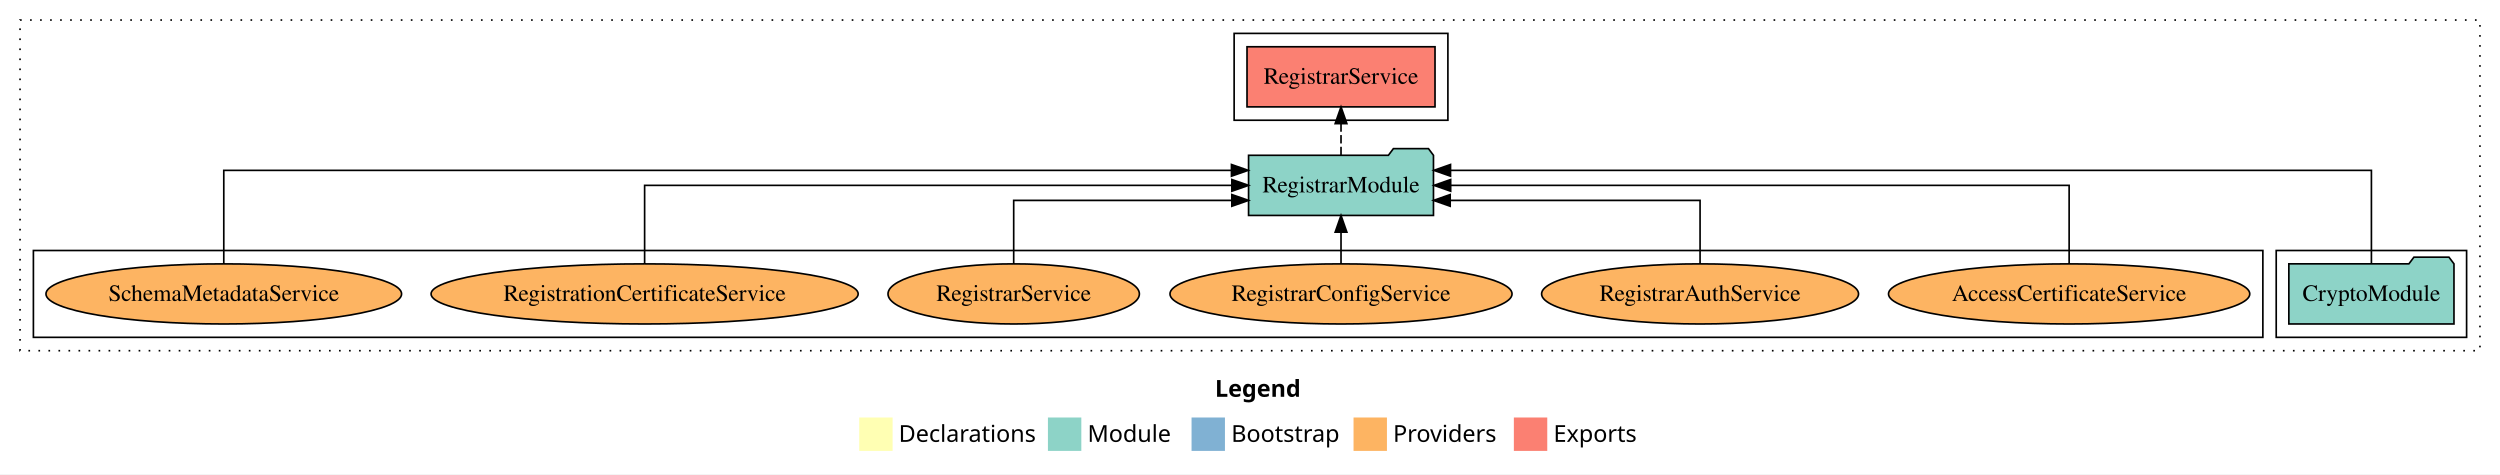
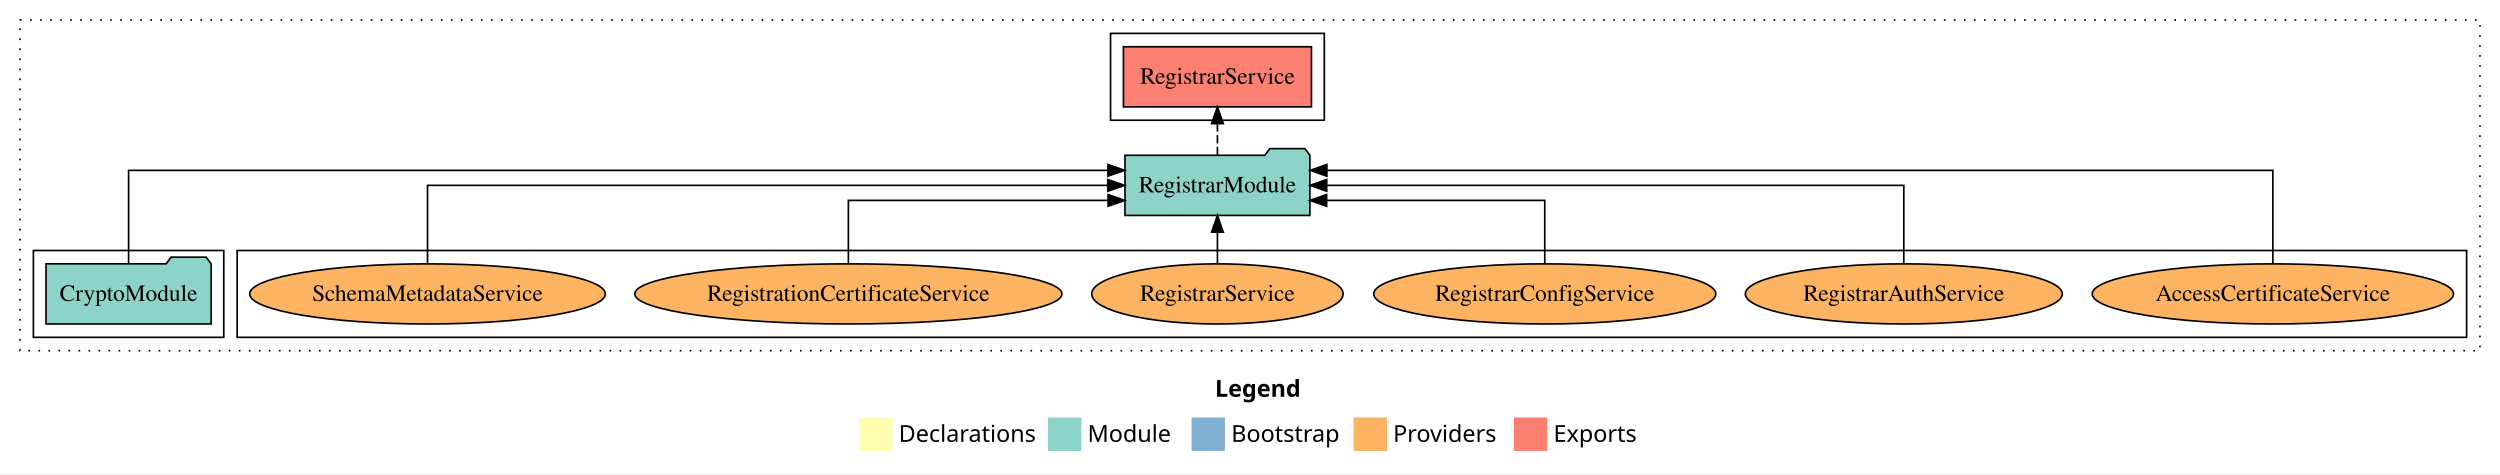
<svg xmlns="http://www.w3.org/2000/svg" width="1497pt" height="284pt" viewBox="0.00 0.00 1497.00 284.00">
  <g id="graph0" class="graph" transform="scale(1 1) rotate(0) translate(4 280)">
    <polygon fill="white" stroke="transparent" points="-4,4 -4,-280 1493,-280 1493,4 -4,4" />
    <text text-anchor="start" x="723.51" y="-42.4" font-family="Times-12" font-weight="bold" font-size="14.00">Legend</text>
    <polygon fill="#ffffb3" stroke="transparent" points="510.5,-10 510.5,-30 530.5,-30 530.5,-10 510.5,-10" />
    <text text-anchor="start" x="534.13" y="-15.4" font-family="Times-12" font-size="14.00">  Declarations</text>
    <polygon fill="#8dd3c7" stroke="transparent" points="623.5,-10 623.5,-30 643.5,-30 643.5,-10 623.5,-10" />
    <text text-anchor="start" x="647.23" y="-15.4" font-family="Times-12" font-size="14.00">  Module</text>
    <polygon fill="#80b1d3" stroke="transparent" points="709.5,-10 709.5,-30 729.5,-30 729.5,-10 709.5,-10" />
    <text text-anchor="start" x="733.28" y="-15.4" font-family="Times-12" font-size="14.00">  Bootstrap</text>
    <polygon fill="#fdb462" stroke="transparent" points="806.5,-10 806.5,-30 826.5,-30 826.5,-10 806.5,-10" />
    <text text-anchor="start" x="830.17" y="-15.4" font-family="Times-12" font-size="14.00">  Providers</text>
    <polygon fill="#fb8072" stroke="transparent" points="902.5,-10 902.5,-30 922.5,-30 922.5,-10 902.5,-10" />
    <text text-anchor="start" x="926.23" y="-15.4" font-family="Times-12" font-size="14.00">  Exports</text>
    <g id="clust1" class="cluster">
      <polygon fill="none" stroke="black" stroke-dasharray="1,5" points="8,-70 8,-268 1481,-268 1481,-70 8,-70" />
    </g>
+     <g id="clust6" class="cluster">
+       <polygon fill="none" stroke="black" points="138,-78 138,-130 1473,-130 1473,-78 138,-78" />
+     </g>
    <g id="clust4" class="cluster">
-       <polygon fill="none" stroke="black" points="735,-208 735,-260 863,-260 863,-208 735,-208" />
+       <polygon fill="none" stroke="black" points="661,-208 661,-260 789,-260 789,-208 661,-208" />
    </g>
    <g id="clust3" class="cluster">
-       <polygon fill="none" stroke="black" points="1359,-78 1359,-130 1473,-130 1473,-78 1359,-78" />
-     </g>
-     <g id="clust6" class="cluster">
-       <polygon fill="none" stroke="black" points="16,-78 16,-130 1351,-130 1351,-78 16,-78" />
+       <polygon fill="none" stroke="black" points="16,-78 16,-130 130,-130 130,-78 16,-78" />
    </g>
    <g id="node1" class="node">
-       <polygon fill="#8dd3c7" stroke="black" points="1465.44,-122 1462.44,-126 1441.44,-126 1438.44,-122 1366.56,-122 1366.56,-86 1465.44,-86 1465.44,-122" />
-       <text text-anchor="middle" x="1416" y="-99.8" font-family="Times,serif" font-size="14.00">CryptoModule</text>
+       <polygon fill="#8dd3c7" stroke="black" points="122.44,-122 119.44,-126 98.44,-126 95.44,-122 23.56,-122 23.56,-86 122.44,-86 122.44,-122" />
+       <text text-anchor="middle" x="73" y="-99.8" font-family="Times,serif" font-size="14.00">CryptoModule</text>
    </g>
    <g id="node2" class="node">
-       <polygon fill="#8dd3c7" stroke="black" points="854.36,-187 851.36,-191 830.36,-191 827.36,-187 743.64,-187 743.64,-151 854.36,-151 854.36,-187" />
-       <text text-anchor="middle" x="799" y="-164.8" font-family="Times,serif" font-size="14.00">RegistrarModule</text>
+       <polygon fill="#8dd3c7" stroke="black" points="780.36,-187 777.36,-191 756.36,-191 753.36,-187 669.64,-187 669.64,-151 780.36,-151 780.36,-187" />
+       <text text-anchor="middle" x="725" y="-164.8" font-family="Times,serif" font-size="14.00">RegistrarModule</text>
    </g>
    <g id="edge1" class="edge">
-       <path fill="none" stroke="black" d="M1416,-122.29C1416,-144.21 1416,-178 1416,-178 1416,-178 864.57,-178 864.57,-178" />
-       <polygon fill="black" stroke="black" points="864.57,-174.5 854.57,-178 864.57,-181.5 864.57,-174.5" />
+       <path fill="none" stroke="black" d="M73,-122.29C73,-144.21 73,-178 73,-178 73,-178 659.41,-178 659.41,-178" />
+       <polygon fill="black" stroke="black" points="659.41,-181.5 669.41,-178 659.41,-174.5 659.41,-181.5" />
    </g>
    <g id="node3" class="node">
-       <polygon fill="#fb8072" stroke="black" points="855.29,-252 742.71,-252 742.71,-216 855.29,-216 855.29,-252" />
-       <text text-anchor="middle" x="799" y="-229.8" font-family="Times,serif" font-size="14.00">RegistrarService </text>
+       <polygon fill="#fb8072" stroke="black" points="781.29,-252 668.71,-252 668.71,-216 781.29,-216 781.29,-252" />
+       <text text-anchor="middle" x="725" y="-229.8" font-family="Times,serif" font-size="14.00">RegistrarService </text>
    </g>
    <g id="edge2" class="edge">
-       <path fill="none" stroke="black" stroke-dasharray="5,2" d="M799,-187.11C799,-187.11 799,-205.99 799,-205.99" />
-       <polygon fill="black" stroke="black" points="795.5,-205.99 799,-215.99 802.5,-205.99 795.5,-205.99" />
+       <path fill="none" stroke="black" stroke-dasharray="5,2" d="M725,-187.11C725,-187.11 725,-205.99 725,-205.99" />
+       <polygon fill="black" stroke="black" points="721.5,-205.99 725,-215.99 728.5,-205.99 721.5,-205.99" />
    </g>
    <g id="node4" class="node">
-       <ellipse fill="#fdb462" stroke="black" cx="1235" cy="-104" rx="108.17" ry="18" />
-       <text text-anchor="middle" x="1235" y="-99.8" font-family="Times,serif" font-size="14.00">AccessCertificateService</text>
+       <ellipse fill="#fdb462" stroke="black" cx="1357" cy="-104" rx="108.17" ry="18" />
+       <text text-anchor="middle" x="1357" y="-99.8" font-family="Times,serif" font-size="14.00">AccessCertificateService</text>
    </g>
    <g id="edge3" class="edge">
-       <path fill="none" stroke="black" d="M1235,-122.11C1235,-141.34 1235,-169 1235,-169 1235,-169 864.66,-169 864.66,-169" />
-       <polygon fill="black" stroke="black" points="864.66,-165.5 854.66,-169 864.66,-172.5 864.66,-165.5" />
+       <path fill="none" stroke="black" d="M1357,-122.29C1357,-144.21 1357,-178 1357,-178 1357,-178 790.53,-178 790.53,-178" />
+       <polygon fill="black" stroke="black" points="790.53,-174.5 780.53,-178 790.53,-181.5 790.53,-174.5" />
    </g>
    <g id="node5" class="node">
-       <ellipse fill="#fdb462" stroke="black" cx="1014" cy="-104" rx="94.9" ry="18" />
-       <text text-anchor="middle" x="1014" y="-99.8" font-family="Times,serif" font-size="14.00">RegistrarAuthService</text>
+       <ellipse fill="#fdb462" stroke="black" cx="1136" cy="-104" rx="94.9" ry="18" />
+       <text text-anchor="middle" x="1136" y="-99.8" font-family="Times,serif" font-size="14.00">RegistrarAuthService</text>
    </g>
    <g id="edge4" class="edge">
-       <path fill="none" stroke="black" d="M1014,-122.03C1014,-138.4 1014,-160 1014,-160 1014,-160 864.37,-160 864.37,-160" />
-       <polygon fill="black" stroke="black" points="864.37,-156.5 854.37,-160 864.37,-163.5 864.37,-156.5" />
+       <path fill="none" stroke="black" d="M1136,-122.11C1136,-141.34 1136,-169 1136,-169 1136,-169 790.43,-169 790.43,-169" />
+       <polygon fill="black" stroke="black" points="790.43,-165.5 780.43,-169 790.43,-172.5 790.43,-165.5" />
    </g>
    <g id="node6" class="node">
-       <ellipse fill="#fdb462" stroke="black" cx="799" cy="-104" rx="102.42" ry="18" />
-       <text text-anchor="middle" x="799" y="-99.8" font-family="Times,serif" font-size="14.00">RegistrarConfigService</text>
+       <ellipse fill="#fdb462" stroke="black" cx="921" cy="-104" rx="102.42" ry="18" />
+       <text text-anchor="middle" x="921" y="-99.8" font-family="Times,serif" font-size="14.00">RegistrarConfigService</text>
    </g>
    <g id="edge5" class="edge">
-       <path fill="none" stroke="black" d="M799,-122.11C799,-122.11 799,-140.99 799,-140.99" />
-       <polygon fill="black" stroke="black" points="795.5,-140.99 799,-150.99 802.5,-140.99 795.5,-140.99" />
+       <path fill="none" stroke="black" d="M921,-122.03C921,-138.4 921,-160 921,-160 921,-160 790.38,-160 790.38,-160" />
+       <polygon fill="black" stroke="black" points="790.38,-156.5 780.38,-160 790.38,-163.5 790.38,-156.5" />
    </g>
    <g id="node7" class="node">
-       <ellipse fill="#fdb462" stroke="black" cx="603" cy="-104" rx="75.27" ry="18" />
-       <text text-anchor="middle" x="603" y="-99.8" font-family="Times,serif" font-size="14.00">RegistrarService</text>
+       <ellipse fill="#fdb462" stroke="black" cx="725" cy="-104" rx="75.27" ry="18" />
+       <text text-anchor="middle" x="725" y="-99.8" font-family="Times,serif" font-size="14.00">RegistrarService</text>
    </g>
    <g id="edge6" class="edge">
-       <path fill="none" stroke="black" d="M603,-122.03C603,-138.4 603,-160 603,-160 603,-160 733.62,-160 733.62,-160" />
-       <polygon fill="black" stroke="black" points="733.62,-163.5 743.62,-160 733.62,-156.5 733.62,-163.5" />
+       <path fill="none" stroke="black" d="M725,-122.11C725,-122.11 725,-140.99 725,-140.99" />
+       <polygon fill="black" stroke="black" points="721.5,-140.99 725,-150.99 728.5,-140.99 721.5,-140.99" />
    </g>
    <g id="node8" class="node">
-       <ellipse fill="#fdb462" stroke="black" cx="382" cy="-104" rx="127.89" ry="18" />
-       <text text-anchor="middle" x="382" y="-99.8" font-family="Times,serif" font-size="14.00">RegistrationCertificateService</text>
+       <ellipse fill="#fdb462" stroke="black" cx="504" cy="-104" rx="127.89" ry="18" />
+       <text text-anchor="middle" x="504" y="-99.8" font-family="Times,serif" font-size="14.00">RegistrationCertificateService</text>
    </g>
    <g id="edge7" class="edge">
-       <path fill="none" stroke="black" d="M382,-122.11C382,-141.34 382,-169 382,-169 382,-169 733.63,-169 733.63,-169" />
-       <polygon fill="black" stroke="black" points="733.63,-172.5 743.63,-169 733.63,-165.5 733.63,-172.5" />
+       <path fill="none" stroke="black" d="M504,-122.03C504,-138.4 504,-160 504,-160 504,-160 659.52,-160 659.52,-160" />
+       <polygon fill="black" stroke="black" points="659.52,-163.5 669.52,-160 659.52,-156.5 659.52,-163.5" />
    </g>
    <g id="node9" class="node">
-       <ellipse fill="#fdb462" stroke="black" cx="130" cy="-104" rx="106.48" ry="18" />
-       <text text-anchor="middle" x="130" y="-99.8" font-family="Times,serif" font-size="14.00">SchemaMetadataService</text>
+       <ellipse fill="#fdb462" stroke="black" cx="252" cy="-104" rx="106.48" ry="18" />
+       <text text-anchor="middle" x="252" y="-99.8" font-family="Times,serif" font-size="14.00">SchemaMetadataService</text>
    </g>
    <g id="edge8" class="edge">
-       <path fill="none" stroke="black" d="M130,-122.29C130,-144.21 130,-178 130,-178 130,-178 733.4,-178 733.4,-178" />
-       <polygon fill="black" stroke="black" points="733.4,-181.5 743.4,-178 733.4,-174.5 733.4,-181.5" />
+       <path fill="none" stroke="black" d="M252,-122.11C252,-141.34 252,-169 252,-169 252,-169 659.35,-169 659.35,-169" />
+       <polygon fill="black" stroke="black" points="659.35,-172.5 669.35,-169 659.35,-165.5 659.35,-172.5" />
    </g>
  </g>
</svg>
